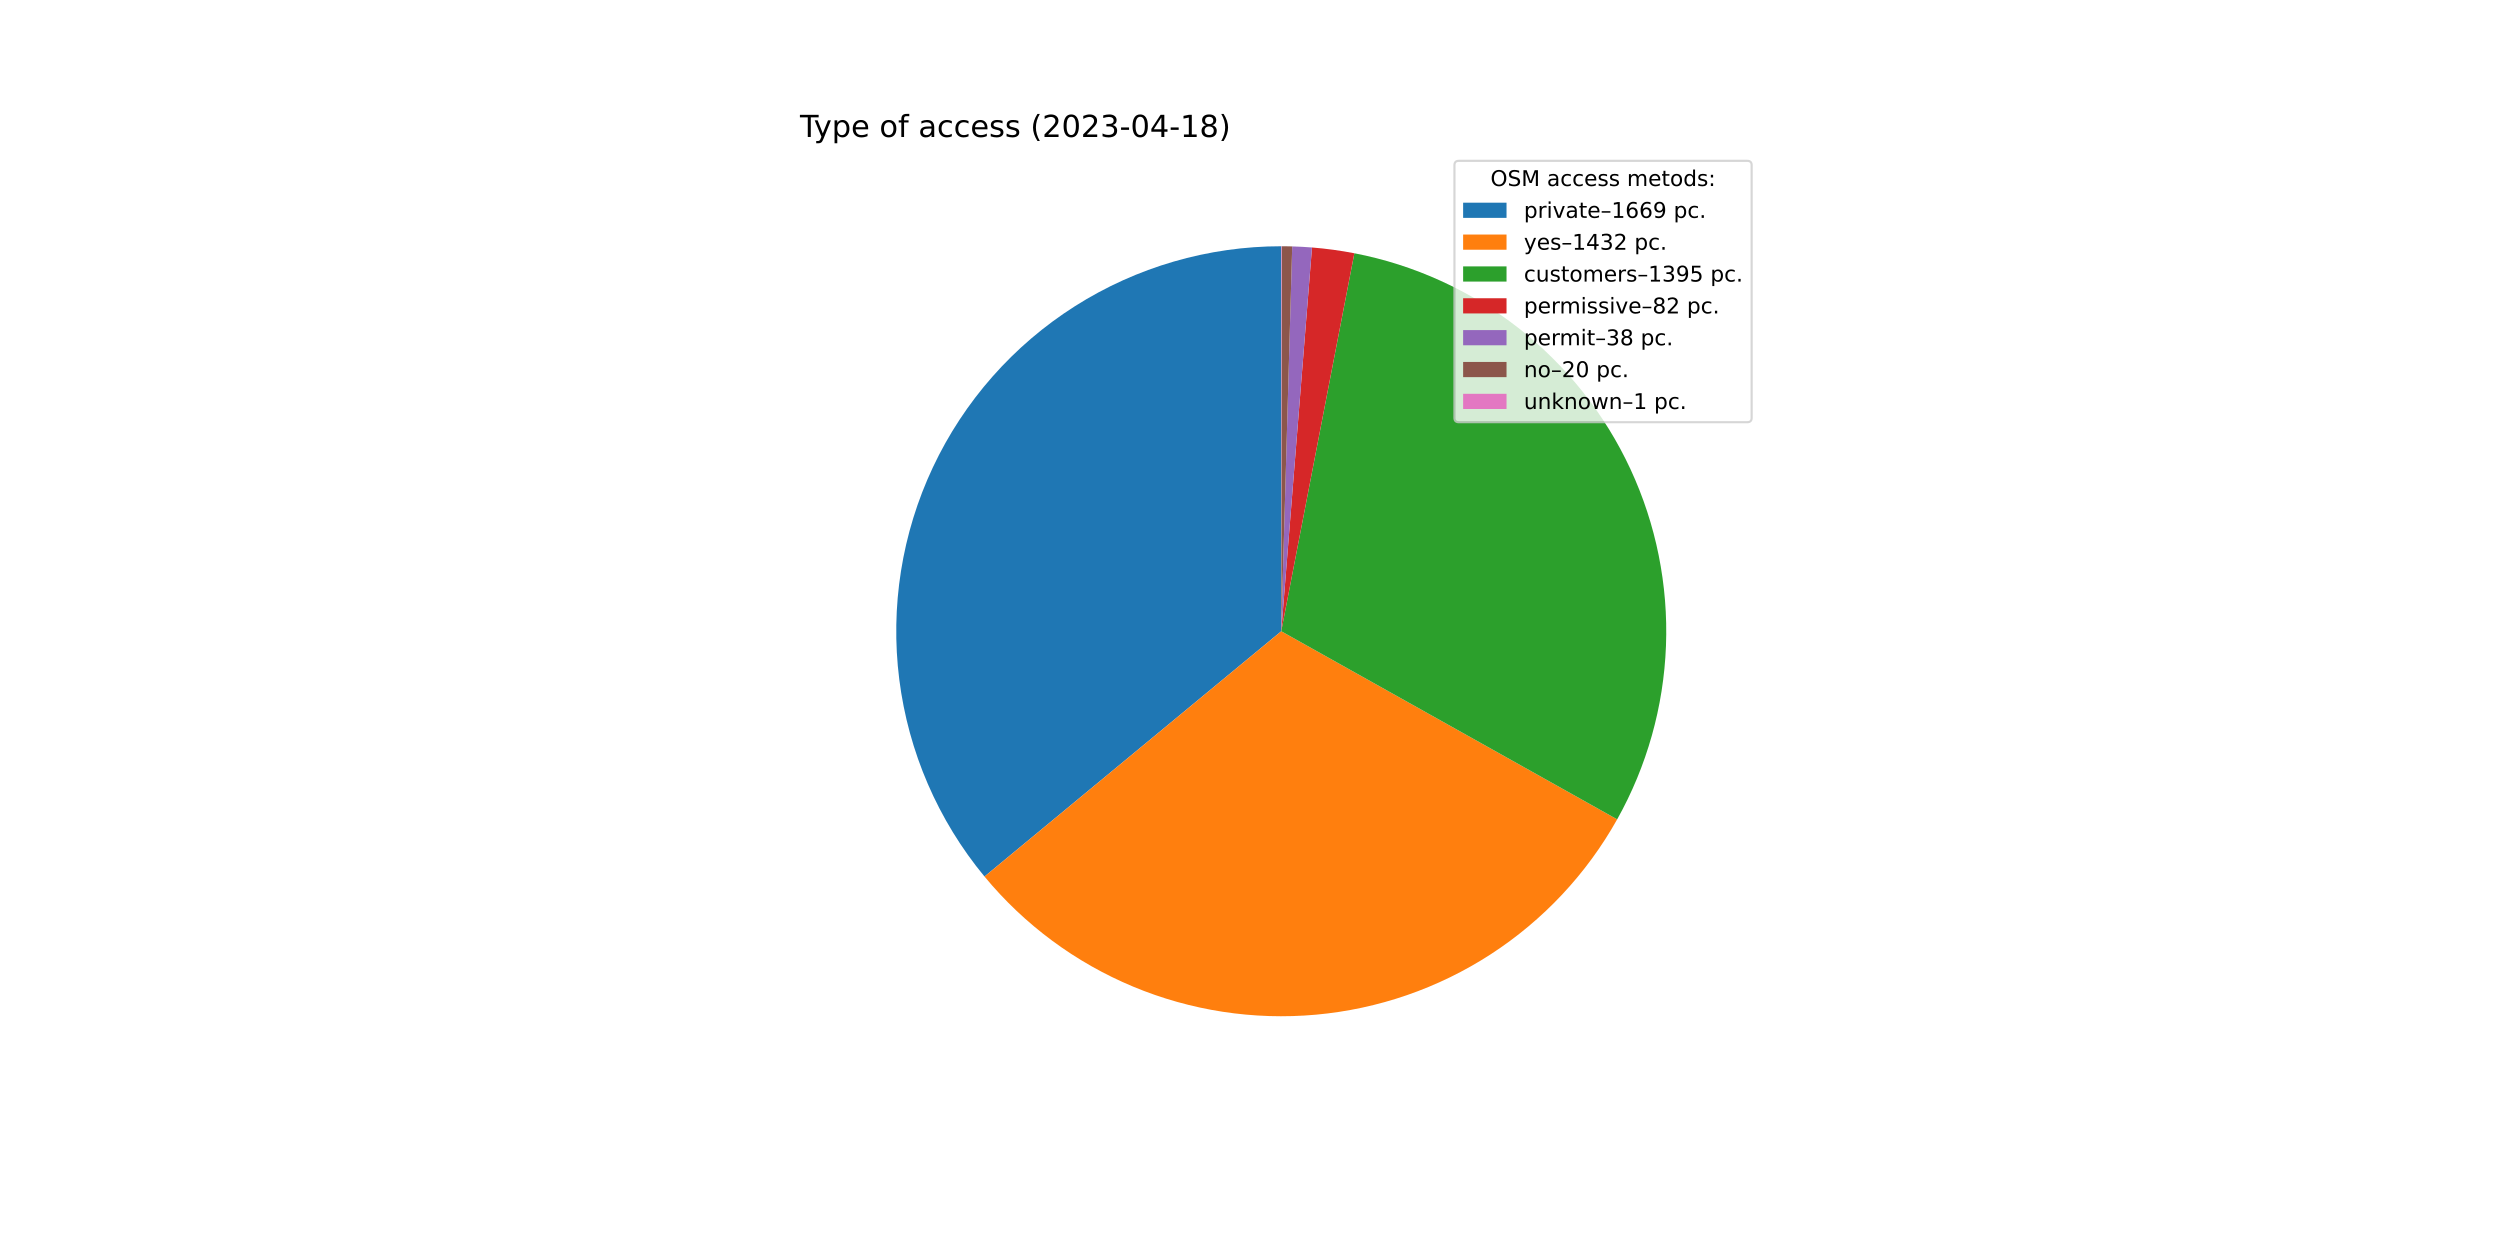
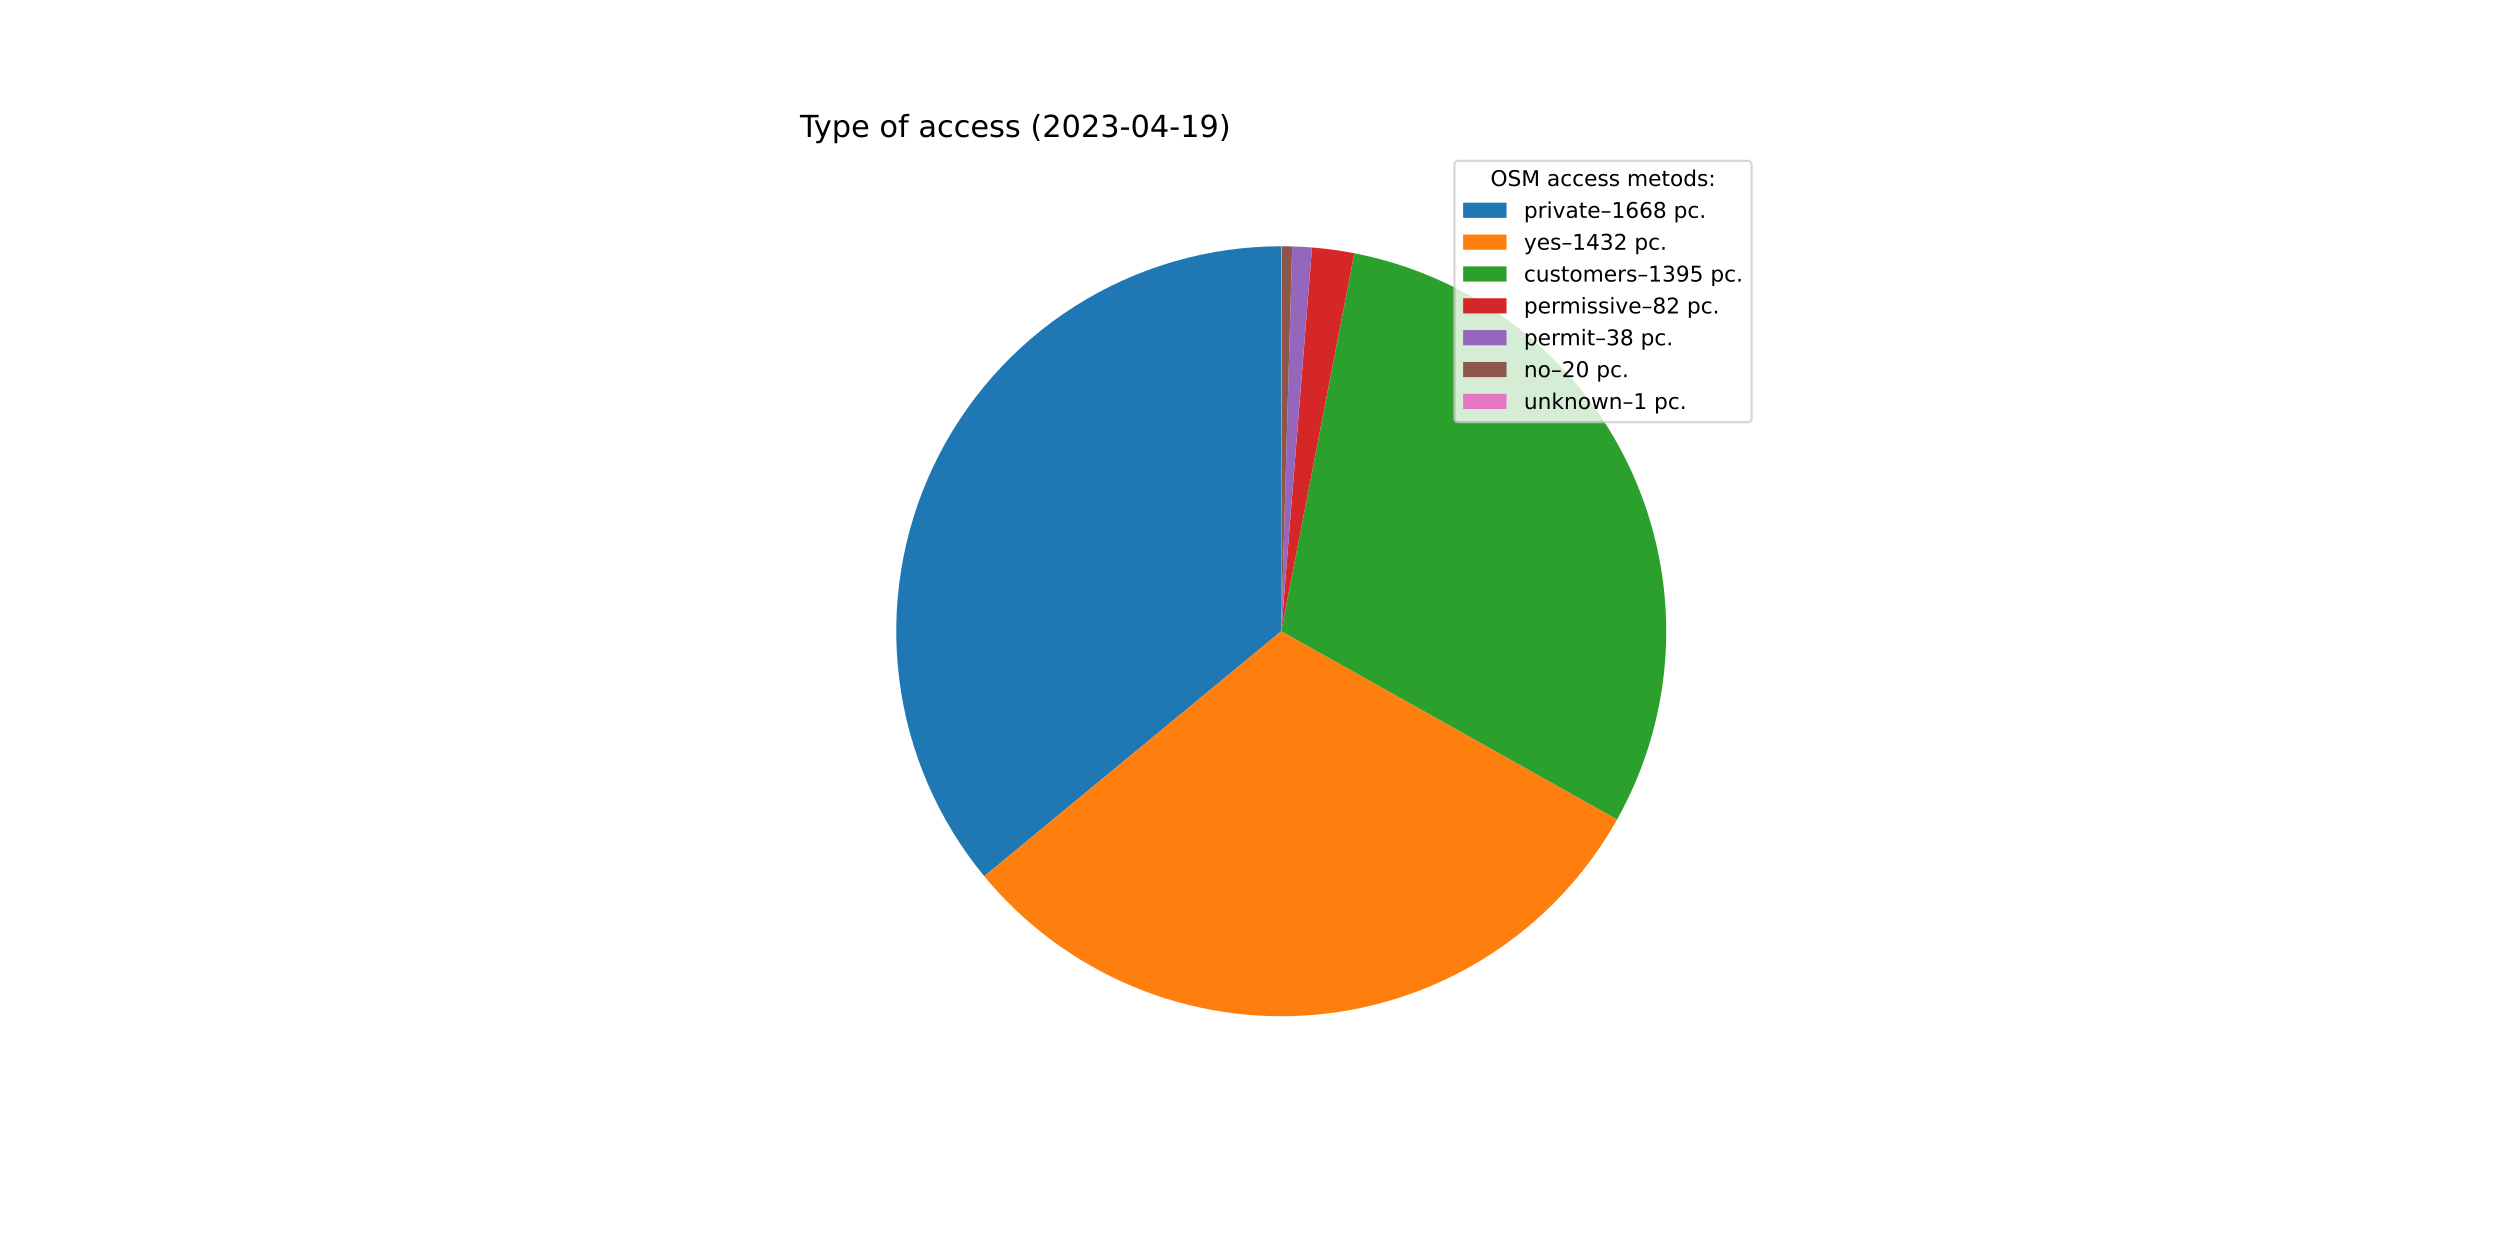
<svg xmlns="http://www.w3.org/2000/svg" xmlns:xlink="http://www.w3.org/1999/xlink" width="1152pt" height="576pt" viewBox="0 0 1152 576" version="1.1">
  <defs>
    <style type="text/css">*{stroke-linejoin: round; stroke-linecap: butt}</style>
  </defs>
  <g id="figure_1">
    <g id="patch_1">
      <path d="M 0 576  L 1152 576  L 1152 0  L 0 0  z " style="fill: #ffffff" />
    </g>
    <g id="axes_1">
      <g id="patch_2">
-         <path d="M 590.4 113.472  C 556.745 113.472 523.774 123.049 495.356 141.079  C 466.938 159.109 444.229 184.859 429.893 215.309  C 415.557 245.758 410.176 279.667 414.384 313.058  C 418.591 346.449 432.214 377.964 453.656 403.905  L 590.4 290.88  L 590.4 113.472  z " style="fill: #1f77b4" />
+         <path d="M 590.4 113.472  C 556.758 113.472 523.8 123.041 495.389 141.059  C 466.978 159.076 444.27 184.808 429.926 215.239  C 415.582 245.67 410.185 279.562 414.369 312.943  C 418.553 346.324 432.147 377.837 453.558 403.786  L 590.4 290.88  L 590.4 113.472  z " style="fill: #1f77b4" />
      </g>
      <g id="patch_3">
-         <path d="M 453.656 403.905  C 472.021 426.124 495.527 443.536 522.134 454.628  C 548.741 465.72 577.655 470.162 606.364 467.568  C 635.074 464.974 662.723 455.422 686.911 439.74  C 711.098 424.058 731.104 402.715 745.189 377.564  L 590.4 290.88  L 453.656 403.905  z " style="fill: #ff7f0e" />
+         <path d="M 453.558 403.786  C 471.907 426.026 495.405 443.461 522.009 454.576  C 548.614 465.691 577.531 470.154 606.248 467.579  C 634.965 465.003 662.627 455.465 686.828 439.793  C 711.03 424.122 731.05 402.784 745.15 377.633  L 590.4 290.88  L 453.558 403.786  z " style="fill: #ff7f0e" />
      </g>
      <g id="patch_4">
-         <path d="M 745.189 377.564  C 758.906 353.069 766.615 325.664 767.68 297.609  C 768.745 269.555 763.136 241.644 751.314 216.18  C 739.493 190.715 721.794 168.416 699.678 151.123  C 677.562 133.83 651.653 122.031 624.089 116.7  L 590.4 290.88  L 745.189 377.564  z " style="fill: #2ca02c" />
+         <path d="M 745.15 377.633  C 758.881 353.139 766.603 325.731 767.678 297.671  C 768.753 269.611 763.15 241.692 751.333 216.219  C 739.515 190.746 721.817 168.439 699.698 151.139  C 677.579 133.839 651.666 122.035 624.096 116.701  L 590.4 290.88  L 745.15 377.633  z " style="fill: #2ca02c" />
      </g>
      <g id="patch_5">
-         <path d="M 624.089 116.7  C 620.863 116.076 617.621 115.542 614.365 115.098  C 611.11 114.654 607.843 114.301 604.568 114.039  L 590.4 290.88  L 624.089 116.7  z " style="fill: #d62728" />
+         <path d="M 624.096 116.701  C 620.87 116.077 617.627 115.543 614.371 115.099  C 611.115 114.655 607.847 114.301 604.571 114.039  L 590.4 290.88  L 624.096 116.701  z " style="fill: #d62728" />
      </g>
      <g id="patch_6">
-         <path d="M 604.568 114.039  C 603.05 113.917 601.531 113.815 600.011 113.733  C 598.491 113.65 596.969 113.587 595.447 113.544  L 590.4 290.88  L 604.568 114.039  z " style="fill: #9467bd" />
+         <path d="M 604.571 114.039  C 603.053 113.917 601.534 113.815 600.013 113.733  C 598.492 113.65 596.971 113.587 595.449 113.544  L 590.4 290.88  L 604.571 114.039  z " style="fill: #9467bd" />
      </g>
      <g id="patch_7">
-         <path d="M 595.447 113.544  C 594.647 113.521 593.845 113.504 593.044 113.492  C 592.243 113.48 591.442 113.473 590.64 113.472  L 590.4 290.88  L 595.447 113.544  z " style="fill: #8c564b" />
+         <path d="M 595.449 113.544  C 594.647 113.521 593.846 113.504 593.045 113.492  C 592.243 113.48 591.442 113.473 590.64 113.472  L 590.4 290.88  L 595.449 113.544  z " style="fill: #8c564b" />
      </g>
      <g id="patch_8">
        <path d="M 590.64 113.472  C 590.6 113.472 590.56 113.472 590.52 113.472  C 590.48 113.472 590.44 113.472 590.4 113.472  L 590.4 290.88  L 590.64 113.472  z " style="fill: #e377c2" />
      </g>
      <g id="matplotlib.axis_1" />
      <g id="matplotlib.axis_2" />
      <g id="text_1">
        <g transform="translate(368.64 63.12)scale(0.14 -0.14)">
          <defs>
            <path id="DejaVuSans-54" d="M -19 4666  L 3928 4666  L 3928 4134  L 2272 4134  L 2272 0  L 1638 0  L 1638 4134  L -19 4134  L -19 4666  z " transform="scale(0.015625)" />
            <path id="DejaVuSans-79" d="M 2059 -325  Q 1816 -950 1584 -1140  Q 1353 -1331 966 -1331  L 506 -1331  L 506 -850  L 844 -850  Q 1081 -850 1212 -737  Q 1344 -625 1503 -206  L 1606 56  L 191 3500  L 800 3500  L 1894 763  L 2988 3500  L 3597 3500  L 2059 -325  z " transform="scale(0.015625)" />
            <path id="DejaVuSans-70" d="M 1159 525  L 1159 -1331  L 581 -1331  L 581 3500  L 1159 3500  L 1159 2969  Q 1341 3281 1617 3432  Q 1894 3584 2278 3584  Q 2916 3584 3314 3078  Q 3713 2572 3713 1747  Q 3713 922 3314 415  Q 2916 -91 2278 -91  Q 1894 -91 1617 61  Q 1341 213 1159 525  z M 3116 1747  Q 3116 2381 2855 2742  Q 2594 3103 2138 3103  Q 1681 3103 1420 2742  Q 1159 2381 1159 1747  Q 1159 1113 1420 752  Q 1681 391 2138 391  Q 2594 391 2855 752  Q 3116 1113 3116 1747  z " transform="scale(0.015625)" />
            <path id="DejaVuSans-65" d="M 3597 1894  L 3597 1613  L 953 1613  Q 991 1019 1311 708  Q 1631 397 2203 397  Q 2534 397 2845 478  Q 3156 559 3463 722  L 3463 178  Q 3153 47 2828 -22  Q 2503 -91 2169 -91  Q 1331 -91 842 396  Q 353 884 353 1716  Q 353 2575 817 3079  Q 1281 3584 2069 3584  Q 2775 3584 3186 3129  Q 3597 2675 3597 1894  z M 3022 2063  Q 3016 2534 2758 2815  Q 2500 3097 2075 3097  Q 1594 3097 1305 2825  Q 1016 2553 972 2059  L 3022 2063  z " transform="scale(0.015625)" />
            <path id="DejaVuSans-20" transform="scale(0.015625)" />
            <path id="DejaVuSans-6f" d="M 1959 3097  Q 1497 3097 1228 2736  Q 959 2375 959 1747  Q 959 1119 1226 758  Q 1494 397 1959 397  Q 2419 397 2687 759  Q 2956 1122 2956 1747  Q 2956 2369 2687 2733  Q 2419 3097 1959 3097  z M 1959 3584  Q 2709 3584 3137 3096  Q 3566 2609 3566 1747  Q 3566 888 3137 398  Q 2709 -91 1959 -91  Q 1206 -91 779 398  Q 353 888 353 1747  Q 353 2609 779 3096  Q 1206 3584 1959 3584  z " transform="scale(0.015625)" />
            <path id="DejaVuSans-66" d="M 2375 4863  L 2375 4384  L 1825 4384  Q 1516 4384 1395 4259  Q 1275 4134 1275 3809  L 1275 3500  L 2222 3500  L 2222 3053  L 1275 3053  L 1275 0  L 697 0  L 697 3053  L 147 3053  L 147 3500  L 697 3500  L 697 3744  Q 697 4328 969 4595  Q 1241 4863 1831 4863  L 2375 4863  z " transform="scale(0.015625)" />
            <path id="DejaVuSans-61" d="M 2194 1759  Q 1497 1759 1228 1600  Q 959 1441 959 1056  Q 959 750 1161 570  Q 1363 391 1709 391  Q 2188 391 2477 730  Q 2766 1069 2766 1631  L 2766 1759  L 2194 1759  z M 3341 1997  L 3341 0  L 2766 0  L 2766 531  Q 2569 213 2275 61  Q 1981 -91 1556 -91  Q 1019 -91 701 211  Q 384 513 384 1019  Q 384 1609 779 1909  Q 1175 2209 1959 2209  L 2766 2209  L 2766 2266  Q 2766 2663 2505 2880  Q 2244 3097 1772 3097  Q 1472 3097 1187 3025  Q 903 2953 641 2809  L 641 3341  Q 956 3463 1253 3523  Q 1550 3584 1831 3584  Q 2591 3584 2966 3190  Q 3341 2797 3341 1997  z " transform="scale(0.015625)" />
            <path id="DejaVuSans-63" d="M 3122 3366  L 3122 2828  Q 2878 2963 2633 3030  Q 2388 3097 2138 3097  Q 1578 3097 1268 2742  Q 959 2388 959 1747  Q 959 1106 1268 751  Q 1578 397 2138 397  Q 2388 397 2633 464  Q 2878 531 3122 666  L 3122 134  Q 2881 22 2623 -34  Q 2366 -91 2075 -91  Q 1284 -91 818 406  Q 353 903 353 1747  Q 353 2603 823 3093  Q 1294 3584 2113 3584  Q 2378 3584 2631 3529  Q 2884 3475 3122 3366  z " transform="scale(0.015625)" />
            <path id="DejaVuSans-73" d="M 2834 3397  L 2834 2853  Q 2591 2978 2328 3040  Q 2066 3103 1784 3103  Q 1356 3103 1142 2972  Q 928 2841 928 2578  Q 928 2378 1081 2264  Q 1234 2150 1697 2047  L 1894 2003  Q 2506 1872 2764 1633  Q 3022 1394 3022 966  Q 3022 478 2636 193  Q 2250 -91 1575 -91  Q 1294 -91 989 -36  Q 684 19 347 128  L 347 722  Q 666 556 975 473  Q 1284 391 1588 391  Q 1994 391 2212 530  Q 2431 669 2431 922  Q 2431 1156 2273 1281  Q 2116 1406 1581 1522  L 1381 1569  Q 847 1681 609 1914  Q 372 2147 372 2553  Q 372 3047 722 3315  Q 1072 3584 1716 3584  Q 2034 3584 2315 3537  Q 2597 3491 2834 3397  z " transform="scale(0.015625)" />
            <path id="DejaVuSans-28" d="M 1984 4856  Q 1566 4138 1362 3434  Q 1159 2731 1159 2009  Q 1159 1288 1364 580  Q 1569 -128 1984 -844  L 1484 -844  Q 1016 -109 783 600  Q 550 1309 550 2009  Q 550 2706 781 3412  Q 1013 4119 1484 4856  L 1984 4856  z " transform="scale(0.015625)" />
            <path id="DejaVuSans-32" d="M 1228 531  L 3431 531  L 3431 0  L 469 0  L 469 531  Q 828 903 1448 1529  Q 2069 2156 2228 2338  Q 2531 2678 2651 2914  Q 2772 3150 2772 3378  Q 2772 3750 2511 3984  Q 2250 4219 1831 4219  Q 1534 4219 1204 4116  Q 875 4013 500 3803  L 500 4441  Q 881 4594 1212 4672  Q 1544 4750 1819 4750  Q 2544 4750 2975 4387  Q 3406 4025 3406 3419  Q 3406 3131 3298 2873  Q 3191 2616 2906 2266  Q 2828 2175 2409 1742  Q 1991 1309 1228 531  z " transform="scale(0.015625)" />
            <path id="DejaVuSans-30" d="M 2034 4250  Q 1547 4250 1301 3770  Q 1056 3291 1056 2328  Q 1056 1369 1301 889  Q 1547 409 2034 409  Q 2525 409 2770 889  Q 3016 1369 3016 2328  Q 3016 3291 2770 3770  Q 2525 4250 2034 4250  z M 2034 4750  Q 2819 4750 3233 4129  Q 3647 3509 3647 2328  Q 3647 1150 3233 529  Q 2819 -91 2034 -91  Q 1250 -91 836 529  Q 422 1150 422 2328  Q 422 3509 836 4129  Q 1250 4750 2034 4750  z " transform="scale(0.015625)" />
            <path id="DejaVuSans-33" d="M 2597 2516  Q 3050 2419 3304 2112  Q 3559 1806 3559 1356  Q 3559 666 3084 287  Q 2609 -91 1734 -91  Q 1441 -91 1130 -33  Q 819 25 488 141  L 488 750  Q 750 597 1062 519  Q 1375 441 1716 441  Q 2309 441 2620 675  Q 2931 909 2931 1356  Q 2931 1769 2642 2001  Q 2353 2234 1838 2234  L 1294 2234  L 1294 2753  L 1863 2753  Q 2328 2753 2575 2939  Q 2822 3125 2822 3475  Q 2822 3834 2567 4026  Q 2313 4219 1838 4219  Q 1578 4219 1281 4162  Q 984 4106 628 3988  L 628 4550  Q 988 4650 1302 4700  Q 1616 4750 1894 4750  Q 2613 4750 3031 4423  Q 3450 4097 3450 3541  Q 3450 3153 3228 2886  Q 3006 2619 2597 2516  z " transform="scale(0.015625)" />
            <path id="DejaVuSans-2d" d="M 313 2009  L 1997 2009  L 1997 1497  L 313 1497  L 313 2009  z " transform="scale(0.015625)" />
            <path id="DejaVuSans-34" d="M 2419 4116  L 825 1625  L 2419 1625  L 2419 4116  z M 2253 4666  L 3047 4666  L 3047 1625  L 3713 1625  L 3713 1100  L 3047 1100  L 3047 0  L 2419 0  L 2419 1100  L 313 1100  L 313 1709  L 2253 4666  z " transform="scale(0.015625)" />
            <path id="DejaVuSans-31" d="M 794 531  L 1825 531  L 1825 4091  L 703 3866  L 703 4441  L 1819 4666  L 2450 4666  L 2450 531  L 3481 531  L 3481 0  L 794 0  L 794 531  z " transform="scale(0.015625)" />
-             <path id="DejaVuSans-38" d="M 2034 2216  Q 1584 2216 1326 1975  Q 1069 1734 1069 1313  Q 1069 891 1326 650  Q 1584 409 2034 409  Q 2484 409 2743 651  Q 3003 894 3003 1313  Q 3003 1734 2745 1975  Q 2488 2216 2034 2216  z M 1403 2484  Q 997 2584 770 2862  Q 544 3141 544 3541  Q 544 4100 942 4425  Q 1341 4750 2034 4750  Q 2731 4750 3128 4425  Q 3525 4100 3525 3541  Q 3525 3141 3298 2862  Q 3072 2584 2669 2484  Q 3125 2378 3379 2068  Q 3634 1759 3634 1313  Q 3634 634 3220 271  Q 2806 -91 2034 -91  Q 1263 -91 848 271  Q 434 634 434 1313  Q 434 1759 690 2068  Q 947 2378 1403 2484  z M 1172 3481  Q 1172 3119 1398 2916  Q 1625 2713 2034 2713  Q 2441 2713 2670 2916  Q 2900 3119 2900 3481  Q 2900 3844 2670 4047  Q 2441 4250 2034 4250  Q 1625 4250 1398 4047  Q 1172 3844 1172 3481  z " transform="scale(0.015625)" />
+             <path id="DejaVuSans-39" d="M 703 97  L 703 672  Q 941 559 1184 500  Q 1428 441 1663 441  Q 2288 441 2617 861  Q 2947 1281 2994 2138  Q 2813 1869 2534 1725  Q 2256 1581 1919 1581  Q 1219 1581 811 2004  Q 403 2428 403 3163  Q 403 3881 828 4315  Q 1253 4750 1959 4750  Q 2769 4750 3195 4129  Q 3622 3509 3622 2328  Q 3622 1225 3098 567  Q 2575 -91 1691 -91  Q 1453 -91 1209 -44  Q 966 3 703 97  z M 1959 2075  Q 2384 2075 2632 2365  Q 2881 2656 2881 3163  Q 2881 3666 2632 3958  Q 2384 4250 1959 4250  Q 1534 4250 1286 3958  Q 1038 3666 1038 3163  Q 1038 2656 1286 2365  Q 1534 2075 1959 2075  z " transform="scale(0.015625)" />
            <path id="DejaVuSans-29" d="M 513 4856  L 1013 4856  Q 1481 4119 1714 3412  Q 1947 2706 1947 2009  Q 1947 1309 1714 600  Q 1481 -109 1013 -844  L 513 -844  Q 928 -128 1133 580  Q 1338 1288 1338 2009  Q 1338 2731 1133 3434  Q 928 4138 513 4856  z " transform="scale(0.015625)" />
          </defs>
          <use xlink:href="#DejaVuSans-54" />
          <use xlink:href="#DejaVuSans-79" x="45.459" />
          <use xlink:href="#DejaVuSans-70" x="104.639" />
          <use xlink:href="#DejaVuSans-65" x="168.115" />
          <use xlink:href="#DejaVuSans-20" x="229.639" />
          <use xlink:href="#DejaVuSans-6f" x="261.426" />
          <use xlink:href="#DejaVuSans-66" x="322.607" />
          <use xlink:href="#DejaVuSans-20" x="357.812" />
          <use xlink:href="#DejaVuSans-61" x="389.6" />
          <use xlink:href="#DejaVuSans-63" x="450.879" />
          <use xlink:href="#DejaVuSans-63" x="505.859" />
          <use xlink:href="#DejaVuSans-65" x="560.84" />
          <use xlink:href="#DejaVuSans-73" x="622.363" />
          <use xlink:href="#DejaVuSans-73" x="674.463" />
          <use xlink:href="#DejaVuSans-20" x="726.562" />
          <use xlink:href="#DejaVuSans-28" x="758.35" />
          <use xlink:href="#DejaVuSans-32" x="797.363" />
          <use xlink:href="#DejaVuSans-30" x="860.986" />
          <use xlink:href="#DejaVuSans-32" x="924.609" />
          <use xlink:href="#DejaVuSans-33" x="988.232" />
          <use xlink:href="#DejaVuSans-2d" x="1051.855" />
          <use xlink:href="#DejaVuSans-30" x="1087.939" />
          <use xlink:href="#DejaVuSans-34" x="1151.562" />
          <use xlink:href="#DejaVuSans-2d" x="1215.186" />
          <use xlink:href="#DejaVuSans-31" x="1251.27" />
-           <use xlink:href="#DejaVuSans-38" x="1314.893" />
+           <use xlink:href="#DejaVuSans-39" x="1314.893" />
          <use xlink:href="#DejaVuSans-29" x="1378.516" />
        </g>
      </g>
      <g id="legend_1">
        <g id="patch_9">
          <path d="M 672.208 194.545  L 805.16 194.545  Q 807.16 194.545 807.16 192.545  L 807.16 76.12  Q 807.16 74.12 805.16 74.12  L 672.208 74.12  Q 670.208 74.12 670.208 76.12  L 670.208 192.545  Q 670.208 194.545 672.208 194.545  z " style="fill: #ffffff; opacity: 0.8; stroke: #cccccc; stroke-linejoin: miter" />
        </g>
        <g id="text_2">
          <g transform="translate(686.8038 85.71844)scale(0.1 -0.1)">
            <defs>
              <path id="DejaVuSans-4f" d="M 2522 4238  Q 1834 4238 1429 3725  Q 1025 3213 1025 2328  Q 1025 1447 1429 934  Q 1834 422 2522 422  Q 3209 422 3611 934  Q 4013 1447 4013 2328  Q 4013 3213 3611 3725  Q 3209 4238 2522 4238  z M 2522 4750  Q 3503 4750 4090 4092  Q 4678 3434 4678 2328  Q 4678 1225 4090 567  Q 3503 -91 2522 -91  Q 1538 -91 948 565  Q 359 1222 359 2328  Q 359 3434 948 4092  Q 1538 4750 2522 4750  z " transform="scale(0.015625)" />
              <path id="DejaVuSans-53" d="M 3425 4513  L 3425 3897  Q 3066 4069 2747 4153  Q 2428 4238 2131 4238  Q 1616 4238 1336 4038  Q 1056 3838 1056 3469  Q 1056 3159 1242 3001  Q 1428 2844 1947 2747  L 2328 2669  Q 3034 2534 3370 2195  Q 3706 1856 3706 1288  Q 3706 609 3251 259  Q 2797 -91 1919 -91  Q 1588 -91 1214 -16  Q 841 59 441 206  L 441 856  Q 825 641 1194 531  Q 1563 422 1919 422  Q 2459 422 2753 634  Q 3047 847 3047 1241  Q 3047 1584 2836 1778  Q 2625 1972 2144 2069  L 1759 2144  Q 1053 2284 737 2584  Q 422 2884 422 3419  Q 422 4038 858 4394  Q 1294 4750 2059 4750  Q 2388 4750 2728 4690  Q 3069 4631 3425 4513  z " transform="scale(0.015625)" />
              <path id="DejaVuSans-4d" d="M 628 4666  L 1569 4666  L 2759 1491  L 3956 4666  L 4897 4666  L 4897 0  L 4281 0  L 4281 4097  L 3078 897  L 2444 897  L 1241 4097  L 1241 0  L 628 0  L 628 4666  z " transform="scale(0.015625)" />
              <path id="DejaVuSans-6d" d="M 3328 2828  Q 3544 3216 3844 3400  Q 4144 3584 4550 3584  Q 5097 3584 5394 3201  Q 5691 2819 5691 2113  L 5691 0  L 5113 0  L 5113 2094  Q 5113 2597 4934 2840  Q 4756 3084 4391 3084  Q 3944 3084 3684 2787  Q 3425 2491 3425 1978  L 3425 0  L 2847 0  L 2847 2094  Q 2847 2600 2669 2842  Q 2491 3084 2119 3084  Q 1678 3084 1418 2786  Q 1159 2488 1159 1978  L 1159 0  L 581 0  L 581 3500  L 1159 3500  L 1159 2956  Q 1356 3278 1631 3431  Q 1906 3584 2284 3584  Q 2666 3584 2933 3390  Q 3200 3197 3328 2828  z " transform="scale(0.015625)" />
              <path id="DejaVuSans-74" d="M 1172 4494  L 1172 3500  L 2356 3500  L 2356 3053  L 1172 3053  L 1172 1153  Q 1172 725 1289 603  Q 1406 481 1766 481  L 2356 481  L 2356 0  L 1766 0  Q 1100 0 847 248  Q 594 497 594 1153  L 594 3053  L 172 3053  L 172 3500  L 594 3500  L 594 4494  L 1172 4494  z " transform="scale(0.015625)" />
              <path id="DejaVuSans-64" d="M 2906 2969  L 2906 4863  L 3481 4863  L 3481 0  L 2906 0  L 2906 525  Q 2725 213 2448 61  Q 2172 -91 1784 -91  Q 1150 -91 751 415  Q 353 922 353 1747  Q 353 2572 751 3078  Q 1150 3584 1784 3584  Q 2172 3584 2448 3432  Q 2725 3281 2906 2969  z M 947 1747  Q 947 1113 1208 752  Q 1469 391 1925 391  Q 2381 391 2643 752  Q 2906 1113 2906 1747  Q 2906 2381 2643 2742  Q 2381 3103 1925 3103  Q 1469 3103 1208 2742  Q 947 2381 947 1747  z " transform="scale(0.015625)" />
              <path id="DejaVuSans-3a" d="M 750 794  L 1409 794  L 1409 0  L 750 0  L 750 794  z M 750 3309  L 1409 3309  L 1409 2516  L 750 2516  L 750 3309  z " transform="scale(0.015625)" />
            </defs>
            <use xlink:href="#DejaVuSans-4f" />
            <use xlink:href="#DejaVuSans-53" x="78.711" />
            <use xlink:href="#DejaVuSans-4d" x="142.188" />
            <use xlink:href="#DejaVuSans-20" x="228.467" />
            <use xlink:href="#DejaVuSans-61" x="260.254" />
            <use xlink:href="#DejaVuSans-63" x="321.533" />
            <use xlink:href="#DejaVuSans-63" x="376.514" />
            <use xlink:href="#DejaVuSans-65" x="431.494" />
            <use xlink:href="#DejaVuSans-73" x="493.018" />
            <use xlink:href="#DejaVuSans-73" x="545.117" />
            <use xlink:href="#DejaVuSans-20" x="597.217" />
            <use xlink:href="#DejaVuSans-6d" x="629.004" />
            <use xlink:href="#DejaVuSans-65" x="726.416" />
            <use xlink:href="#DejaVuSans-74" x="787.939" />
            <use xlink:href="#DejaVuSans-6f" x="827.148" />
            <use xlink:href="#DejaVuSans-64" x="888.33" />
            <use xlink:href="#DejaVuSans-73" x="951.807" />
            <use xlink:href="#DejaVuSans-3a" x="1003.906" />
          </g>
        </g>
        <g id="patch_10">
          <path d="M 674.208 100.397  L 694.208 100.397  L 694.208 93.397  L 674.208 93.397  z " style="fill: #1f77b4" />
        </g>
        <g id="text_3">
          <g transform="translate(702.2084 100.3966)scale(0.1 -0.1)">
            <defs>
              <path id="DejaVuSans-72" d="M 2631 2963  Q 2534 3019 2420 3045  Q 2306 3072 2169 3072  Q 1681 3072 1420 2755  Q 1159 2438 1159 1844  L 1159 0  L 581 0  L 581 3500  L 1159 3500  L 1159 2956  Q 1341 3275 1631 3429  Q 1922 3584 2338 3584  Q 2397 3584 2469 3576  Q 2541 3569 2628 3553  L 2631 2963  z " transform="scale(0.015625)" />
              <path id="DejaVuSans-69" d="M 603 3500  L 1178 3500  L 1178 0  L 603 0  L 603 3500  z M 603 4863  L 1178 4863  L 1178 4134  L 603 4134  L 603 4863  z " transform="scale(0.015625)" />
              <path id="DejaVuSans-76" d="M 191 3500  L 800 3500  L 1894 563  L 2988 3500  L 3597 3500  L 2284 0  L 1503 0  L 191 3500  z " transform="scale(0.015625)" />
              <path id="DejaVuSans-2013" d="M 313 1978  L 2888 1978  L 2888 1528  L 313 1528  L 313 1978  z " transform="scale(0.015625)" />
              <path id="DejaVuSans-36" d="M 2113 2584  Q 1688 2584 1439 2293  Q 1191 2003 1191 1497  Q 1191 994 1439 701  Q 1688 409 2113 409  Q 2538 409 2786 701  Q 3034 994 3034 1497  Q 3034 2003 2786 2293  Q 2538 2584 2113 2584  z M 3366 4563  L 3366 3988  Q 3128 4100 2886 4159  Q 2644 4219 2406 4219  Q 1781 4219 1451 3797  Q 1122 3375 1075 2522  Q 1259 2794 1537 2939  Q 1816 3084 2150 3084  Q 2853 3084 3261 2657  Q 3669 2231 3669 1497  Q 3669 778 3244 343  Q 2819 -91 2113 -91  Q 1303 -91 875 529  Q 447 1150 447 2328  Q 447 3434 972 4092  Q 1497 4750 2381 4750  Q 2619 4750 2861 4703  Q 3103 4656 3366 4563  z " transform="scale(0.015625)" />
-               <path id="DejaVuSans-39" d="M 703 97  L 703 672  Q 941 559 1184 500  Q 1428 441 1663 441  Q 2288 441 2617 861  Q 2947 1281 2994 2138  Q 2813 1869 2534 1725  Q 2256 1581 1919 1581  Q 1219 1581 811 2004  Q 403 2428 403 3163  Q 403 3881 828 4315  Q 1253 4750 1959 4750  Q 2769 4750 3195 4129  Q 3622 3509 3622 2328  Q 3622 1225 3098 567  Q 2575 -91 1691 -91  Q 1453 -91 1209 -44  Q 966 3 703 97  z M 1959 2075  Q 2384 2075 2632 2365  Q 2881 2656 2881 3163  Q 2881 3666 2632 3958  Q 2384 4250 1959 4250  Q 1534 4250 1286 3958  Q 1038 3666 1038 3163  Q 1038 2656 1286 2365  Q 1534 2075 1959 2075  z " transform="scale(0.015625)" />
+               <path id="DejaVuSans-38" d="M 2034 2216  Q 1584 2216 1326 1975  Q 1069 1734 1069 1313  Q 1069 891 1326 650  Q 1584 409 2034 409  Q 2484 409 2743 651  Q 3003 894 3003 1313  Q 3003 1734 2745 1975  Q 2488 2216 2034 2216  z M 1403 2484  Q 997 2584 770 2862  Q 544 3141 544 3541  Q 544 4100 942 4425  Q 1341 4750 2034 4750  Q 2731 4750 3128 4425  Q 3525 4100 3525 3541  Q 3525 3141 3298 2862  Q 3072 2584 2669 2484  Q 3125 2378 3379 2068  Q 3634 1759 3634 1313  Q 3634 634 3220 271  Q 2806 -91 2034 -91  Q 1263 -91 848 271  Q 434 634 434 1313  Q 434 1759 690 2068  Q 947 2378 1403 2484  z M 1172 3481  Q 1172 3119 1398 2916  Q 1625 2713 2034 2713  Q 2441 2713 2670 2916  Q 2900 3119 2900 3481  Q 2900 3844 2670 4047  Q 2441 4250 2034 4250  Q 1625 4250 1398 4047  Q 1172 3844 1172 3481  z " transform="scale(0.015625)" />
              <path id="DejaVuSans-2e" d="M 684 794  L 1344 794  L 1344 0  L 684 0  L 684 794  z " transform="scale(0.015625)" />
            </defs>
            <use xlink:href="#DejaVuSans-70" />
            <use xlink:href="#DejaVuSans-72" x="63.477" />
            <use xlink:href="#DejaVuSans-69" x="104.59" />
            <use xlink:href="#DejaVuSans-76" x="132.373" />
            <use xlink:href="#DejaVuSans-61" x="191.553" />
            <use xlink:href="#DejaVuSans-74" x="252.832" />
            <use xlink:href="#DejaVuSans-65" x="292.041" />
            <use xlink:href="#DejaVuSans-2013" x="353.564" />
            <use xlink:href="#DejaVuSans-31" x="403.564" />
            <use xlink:href="#DejaVuSans-36" x="467.188" />
            <use xlink:href="#DejaVuSans-36" x="530.811" />
-             <use xlink:href="#DejaVuSans-39" x="594.434" />
+             <use xlink:href="#DejaVuSans-38" x="594.434" />
            <use xlink:href="#DejaVuSans-20" x="658.057" />
            <use xlink:href="#DejaVuSans-70" x="689.844" />
            <use xlink:href="#DejaVuSans-63" x="753.32" />
            <use xlink:href="#DejaVuSans-2e" x="808.301" />
          </g>
        </g>
        <g id="patch_11">
          <path d="M 674.208 115.075  L 694.208 115.075  L 694.208 108.075  L 674.208 108.075  z " style="fill: #ff7f0e" />
        </g>
        <g id="text_4">
          <g transform="translate(702.2084 115.0747)scale(0.1 -0.1)">
            <use xlink:href="#DejaVuSans-79" />
            <use xlink:href="#DejaVuSans-65" x="59.18" />
            <use xlink:href="#DejaVuSans-73" x="120.703" />
            <use xlink:href="#DejaVuSans-2013" x="172.803" />
            <use xlink:href="#DejaVuSans-31" x="222.803" />
            <use xlink:href="#DejaVuSans-34" x="286.426" />
            <use xlink:href="#DejaVuSans-33" x="350.049" />
            <use xlink:href="#DejaVuSans-32" x="413.672" />
            <use xlink:href="#DejaVuSans-20" x="477.295" />
            <use xlink:href="#DejaVuSans-70" x="509.082" />
            <use xlink:href="#DejaVuSans-63" x="572.559" />
            <use xlink:href="#DejaVuSans-2e" x="627.539" />
          </g>
        </g>
        <g id="patch_12">
          <path d="M 674.208 129.753  L 694.208 129.753  L 694.208 122.753  L 674.208 122.753  z " style="fill: #2ca02c" />
        </g>
        <g id="text_5">
          <g transform="translate(702.2084 129.7528)scale(0.1 -0.1)">
            <defs>
              <path id="DejaVuSans-75" d="M 544 1381  L 544 3500  L 1119 3500  L 1119 1403  Q 1119 906 1312 657  Q 1506 409 1894 409  Q 2359 409 2629 706  Q 2900 1003 2900 1516  L 2900 3500  L 3475 3500  L 3475 0  L 2900 0  L 2900 538  Q 2691 219 2414 64  Q 2138 -91 1772 -91  Q 1169 -91 856 284  Q 544 659 544 1381  z M 1991 3584  L 1991 3584  z " transform="scale(0.015625)" />
              <path id="DejaVuSans-35" d="M 691 4666  L 3169 4666  L 3169 4134  L 1269 4134  L 1269 2991  Q 1406 3038 1543 3061  Q 1681 3084 1819 3084  Q 2600 3084 3056 2656  Q 3513 2228 3513 1497  Q 3513 744 3044 326  Q 2575 -91 1722 -91  Q 1428 -91 1123 -41  Q 819 9 494 109  L 494 744  Q 775 591 1075 516  Q 1375 441 1709 441  Q 2250 441 2565 725  Q 2881 1009 2881 1497  Q 2881 1984 2565 2268  Q 2250 2553 1709 2553  Q 1456 2553 1204 2497  Q 953 2441 691 2322  L 691 4666  z " transform="scale(0.015625)" />
            </defs>
            <use xlink:href="#DejaVuSans-63" />
            <use xlink:href="#DejaVuSans-75" x="54.98" />
            <use xlink:href="#DejaVuSans-73" x="118.359" />
            <use xlink:href="#DejaVuSans-74" x="170.459" />
            <use xlink:href="#DejaVuSans-6f" x="209.668" />
            <use xlink:href="#DejaVuSans-6d" x="270.85" />
            <use xlink:href="#DejaVuSans-65" x="368.262" />
            <use xlink:href="#DejaVuSans-72" x="429.785" />
            <use xlink:href="#DejaVuSans-73" x="470.898" />
            <use xlink:href="#DejaVuSans-2013" x="522.998" />
            <use xlink:href="#DejaVuSans-31" x="572.998" />
            <use xlink:href="#DejaVuSans-33" x="636.621" />
            <use xlink:href="#DejaVuSans-39" x="700.244" />
            <use xlink:href="#DejaVuSans-35" x="763.867" />
            <use xlink:href="#DejaVuSans-20" x="827.49" />
            <use xlink:href="#DejaVuSans-70" x="859.277" />
            <use xlink:href="#DejaVuSans-63" x="922.754" />
            <use xlink:href="#DejaVuSans-2e" x="977.734" />
          </g>
        </g>
        <g id="patch_13">
          <path d="M 674.208 144.431  L 694.208 144.431  L 694.208 137.431  L 674.208 137.431  z " style="fill: #d62728" />
        </g>
        <g id="text_6">
          <g transform="translate(702.2084 144.4309)scale(0.1 -0.1)">
            <use xlink:href="#DejaVuSans-70" />
            <use xlink:href="#DejaVuSans-65" x="63.477" />
            <use xlink:href="#DejaVuSans-72" x="125" />
            <use xlink:href="#DejaVuSans-6d" x="164.363" />
            <use xlink:href="#DejaVuSans-69" x="261.775" />
            <use xlink:href="#DejaVuSans-73" x="289.559" />
            <use xlink:href="#DejaVuSans-73" x="341.658" />
            <use xlink:href="#DejaVuSans-69" x="393.758" />
            <use xlink:href="#DejaVuSans-76" x="421.541" />
            <use xlink:href="#DejaVuSans-65" x="480.721" />
            <use xlink:href="#DejaVuSans-2013" x="542.244" />
            <use xlink:href="#DejaVuSans-38" x="592.244" />
            <use xlink:href="#DejaVuSans-32" x="655.867" />
            <use xlink:href="#DejaVuSans-20" x="719.49" />
            <use xlink:href="#DejaVuSans-70" x="751.277" />
            <use xlink:href="#DejaVuSans-63" x="814.754" />
            <use xlink:href="#DejaVuSans-2e" x="869.734" />
          </g>
        </g>
        <g id="patch_14">
          <path d="M 674.208 159.109  L 694.208 159.109  L 694.208 152.109  L 674.208 152.109  z " style="fill: #9467bd" />
        </g>
        <g id="text_7">
          <g transform="translate(702.2084 159.1091)scale(0.1 -0.1)">
            <use xlink:href="#DejaVuSans-70" />
            <use xlink:href="#DejaVuSans-65" x="63.477" />
            <use xlink:href="#DejaVuSans-72" x="125" />
            <use xlink:href="#DejaVuSans-6d" x="164.363" />
            <use xlink:href="#DejaVuSans-69" x="261.775" />
            <use xlink:href="#DejaVuSans-74" x="289.559" />
            <use xlink:href="#DejaVuSans-2013" x="328.768" />
            <use xlink:href="#DejaVuSans-33" x="378.768" />
            <use xlink:href="#DejaVuSans-38" x="442.391" />
            <use xlink:href="#DejaVuSans-20" x="506.014" />
            <use xlink:href="#DejaVuSans-70" x="537.801" />
            <use xlink:href="#DejaVuSans-63" x="601.277" />
            <use xlink:href="#DejaVuSans-2e" x="656.258" />
          </g>
        </g>
        <g id="patch_15">
          <path d="M 674.208 173.787  L 694.208 173.787  L 694.208 166.787  L 674.208 166.787  z " style="fill: #8c564b" />
        </g>
        <g id="text_8">
          <g transform="translate(702.2084 173.7872)scale(0.1 -0.1)">
            <defs>
              <path id="DejaVuSans-6e" d="M 3513 2113  L 3513 0  L 2938 0  L 2938 2094  Q 2938 2591 2744 2837  Q 2550 3084 2163 3084  Q 1697 3084 1428 2787  Q 1159 2491 1159 1978  L 1159 0  L 581 0  L 581 3500  L 1159 3500  L 1159 2956  Q 1366 3272 1645 3428  Q 1925 3584 2291 3584  Q 2894 3584 3203 3211  Q 3513 2838 3513 2113  z " transform="scale(0.015625)" />
            </defs>
            <use xlink:href="#DejaVuSans-6e" />
            <use xlink:href="#DejaVuSans-6f" x="63.379" />
            <use xlink:href="#DejaVuSans-2013" x="124.561" />
            <use xlink:href="#DejaVuSans-32" x="174.561" />
            <use xlink:href="#DejaVuSans-30" x="238.184" />
            <use xlink:href="#DejaVuSans-20" x="301.807" />
            <use xlink:href="#DejaVuSans-70" x="333.594" />
            <use xlink:href="#DejaVuSans-63" x="397.07" />
            <use xlink:href="#DejaVuSans-2e" x="452.051" />
          </g>
        </g>
        <g id="patch_16">
          <path d="M 674.208 188.465  L 694.208 188.465  L 694.208 181.465  L 674.208 181.465  z " style="fill: #e377c2" />
        </g>
        <g id="text_9">
          <g transform="translate(702.2084 188.4653)scale(0.1 -0.1)">
            <defs>
              <path id="DejaVuSans-6b" d="M 581 4863  L 1159 4863  L 1159 1991  L 2875 3500  L 3609 3500  L 1753 1863  L 3688 0  L 2938 0  L 1159 1709  L 1159 0  L 581 0  L 581 4863  z " transform="scale(0.015625)" />
              <path id="DejaVuSans-77" d="M 269 3500  L 844 3500  L 1563 769  L 2278 3500  L 2956 3500  L 3675 769  L 4391 3500  L 4966 3500  L 4050 0  L 3372 0  L 2619 2869  L 1863 0  L 1184 0  L 269 3500  z " transform="scale(0.015625)" />
            </defs>
            <use xlink:href="#DejaVuSans-75" />
            <use xlink:href="#DejaVuSans-6e" x="63.379" />
            <use xlink:href="#DejaVuSans-6b" x="126.758" />
            <use xlink:href="#DejaVuSans-6e" x="184.668" />
            <use xlink:href="#DejaVuSans-6f" x="248.047" />
            <use xlink:href="#DejaVuSans-77" x="309.229" />
            <use xlink:href="#DejaVuSans-6e" x="391.016" />
            <use xlink:href="#DejaVuSans-2013" x="454.395" />
            <use xlink:href="#DejaVuSans-31" x="504.395" />
            <use xlink:href="#DejaVuSans-20" x="568.018" />
            <use xlink:href="#DejaVuSans-70" x="599.805" />
            <use xlink:href="#DejaVuSans-63" x="663.281" />
            <use xlink:href="#DejaVuSans-2e" x="718.262" />
          </g>
        </g>
      </g>
    </g>
  </g>
</svg>
